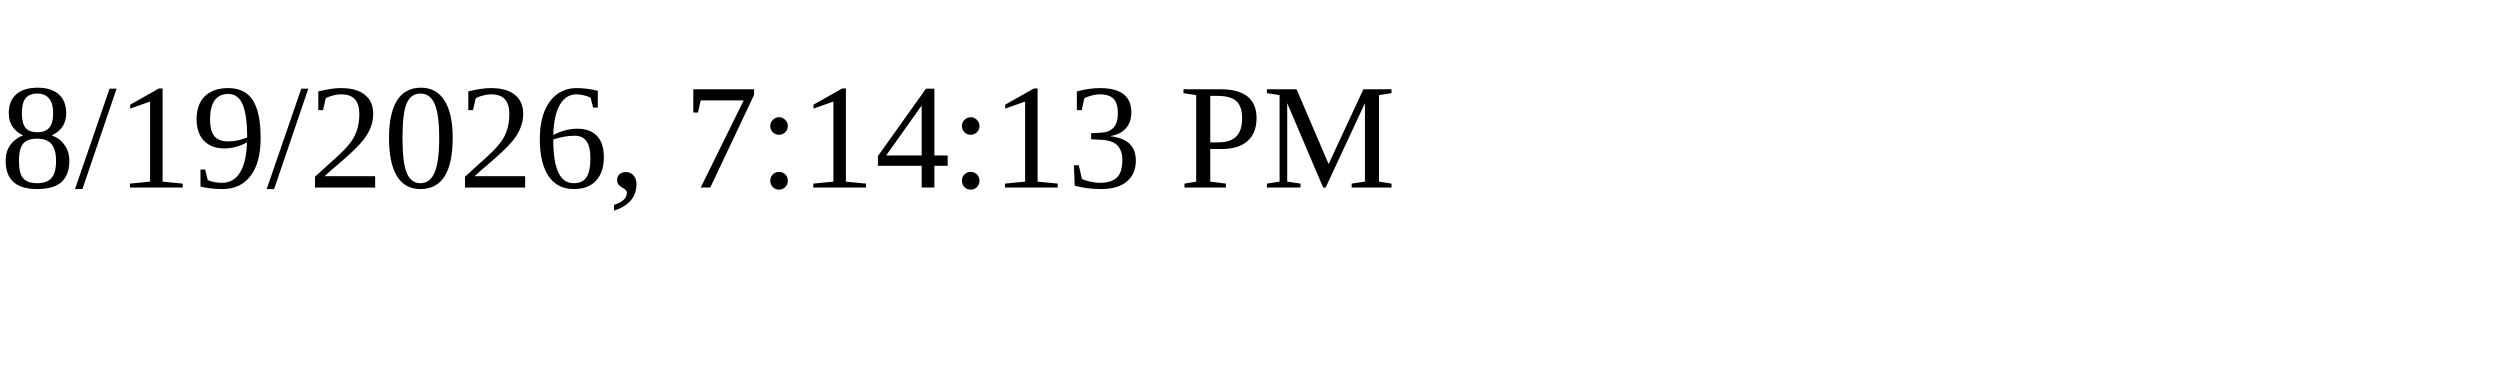
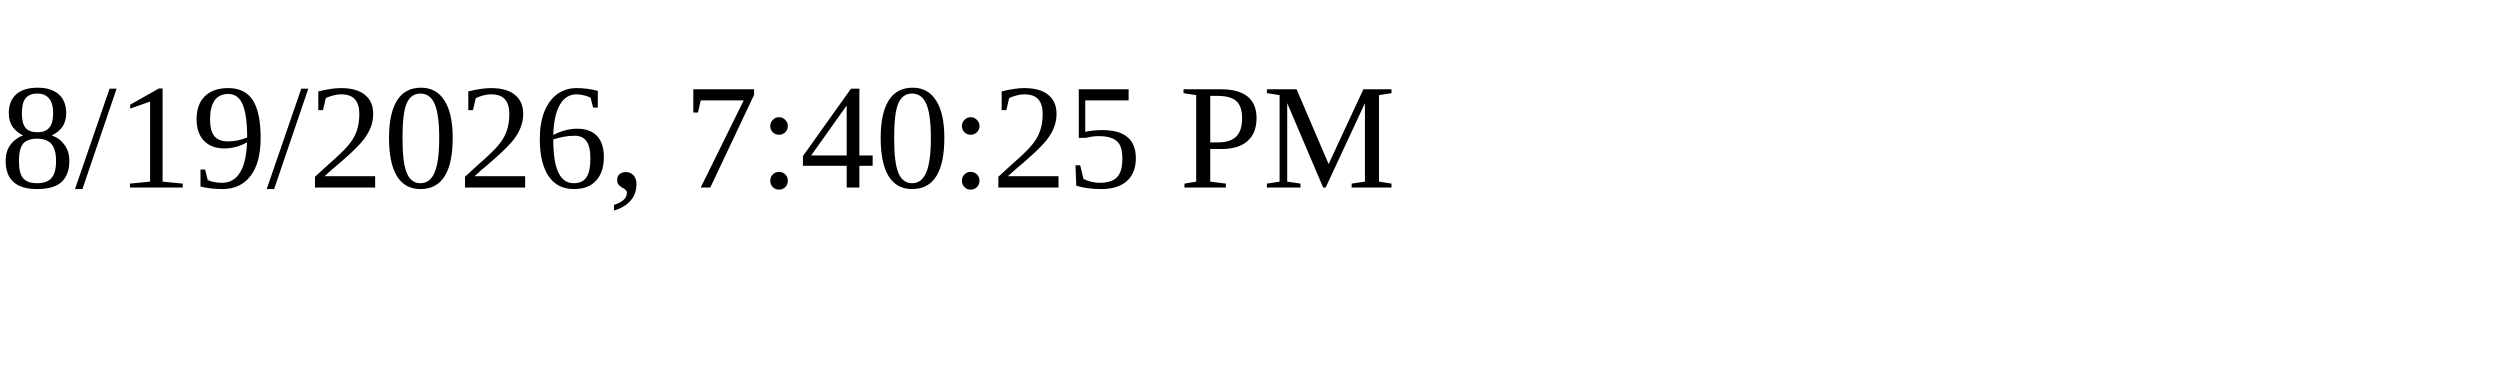
<svg xmlns="http://www.w3.org/2000/svg" height="30" width="200">
-   <text x="0" y="15">8/19/2026, 7:14:13 PM</text>
+   <text x="0" y="15">8/19/2026, 7:40:25 PM</text>
</svg>
